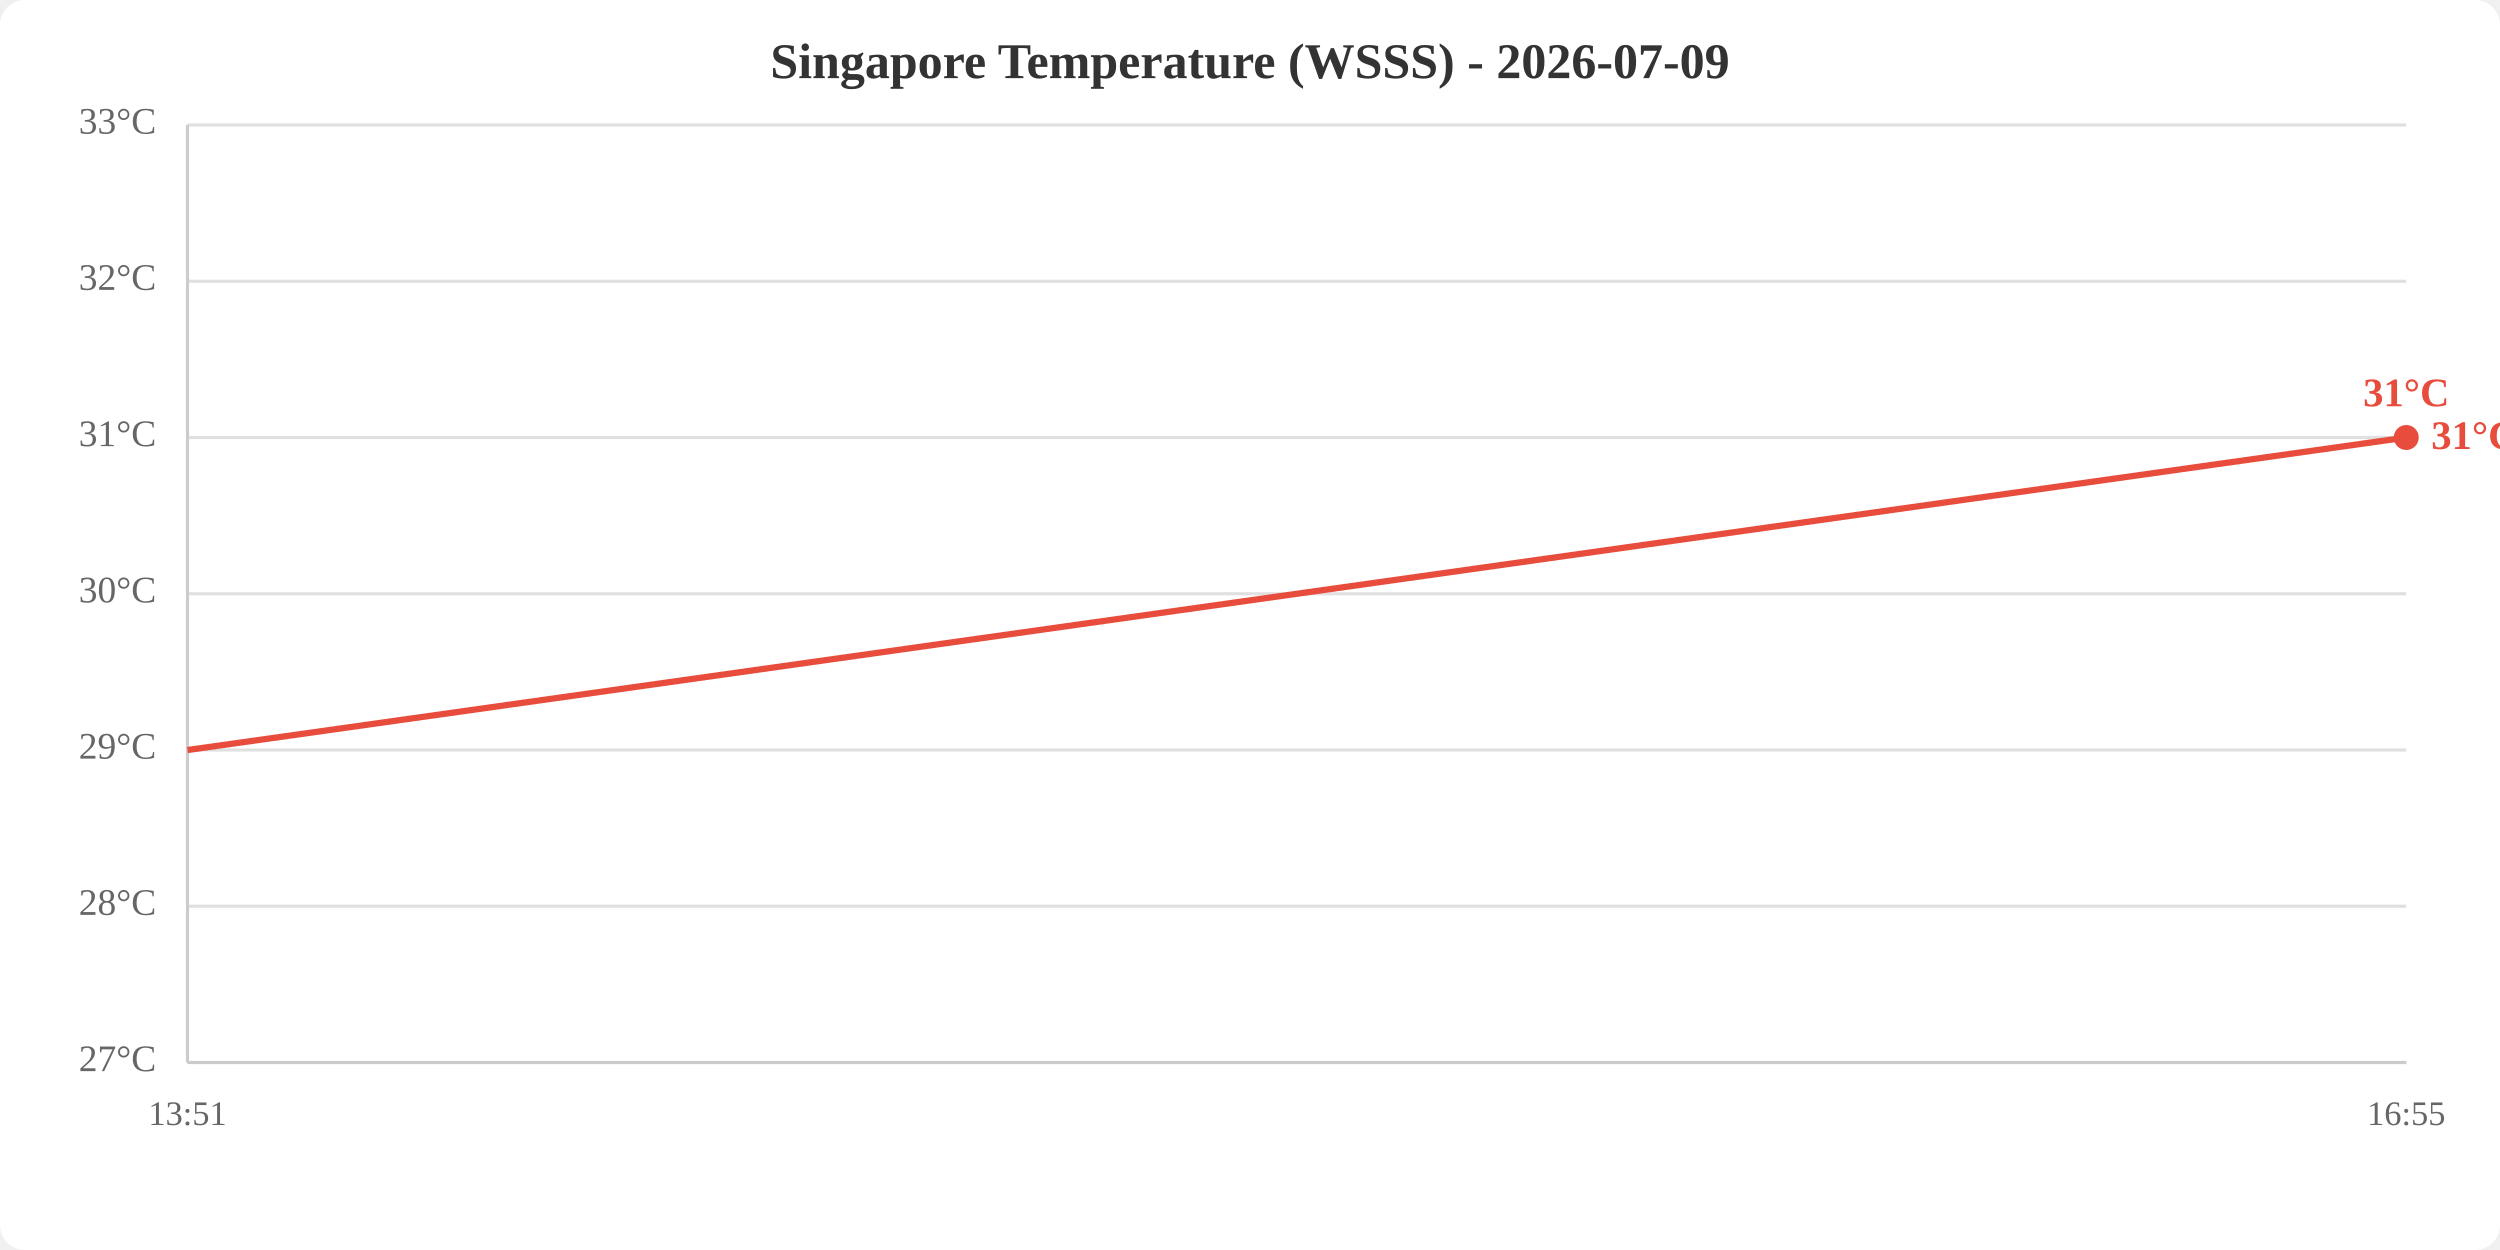
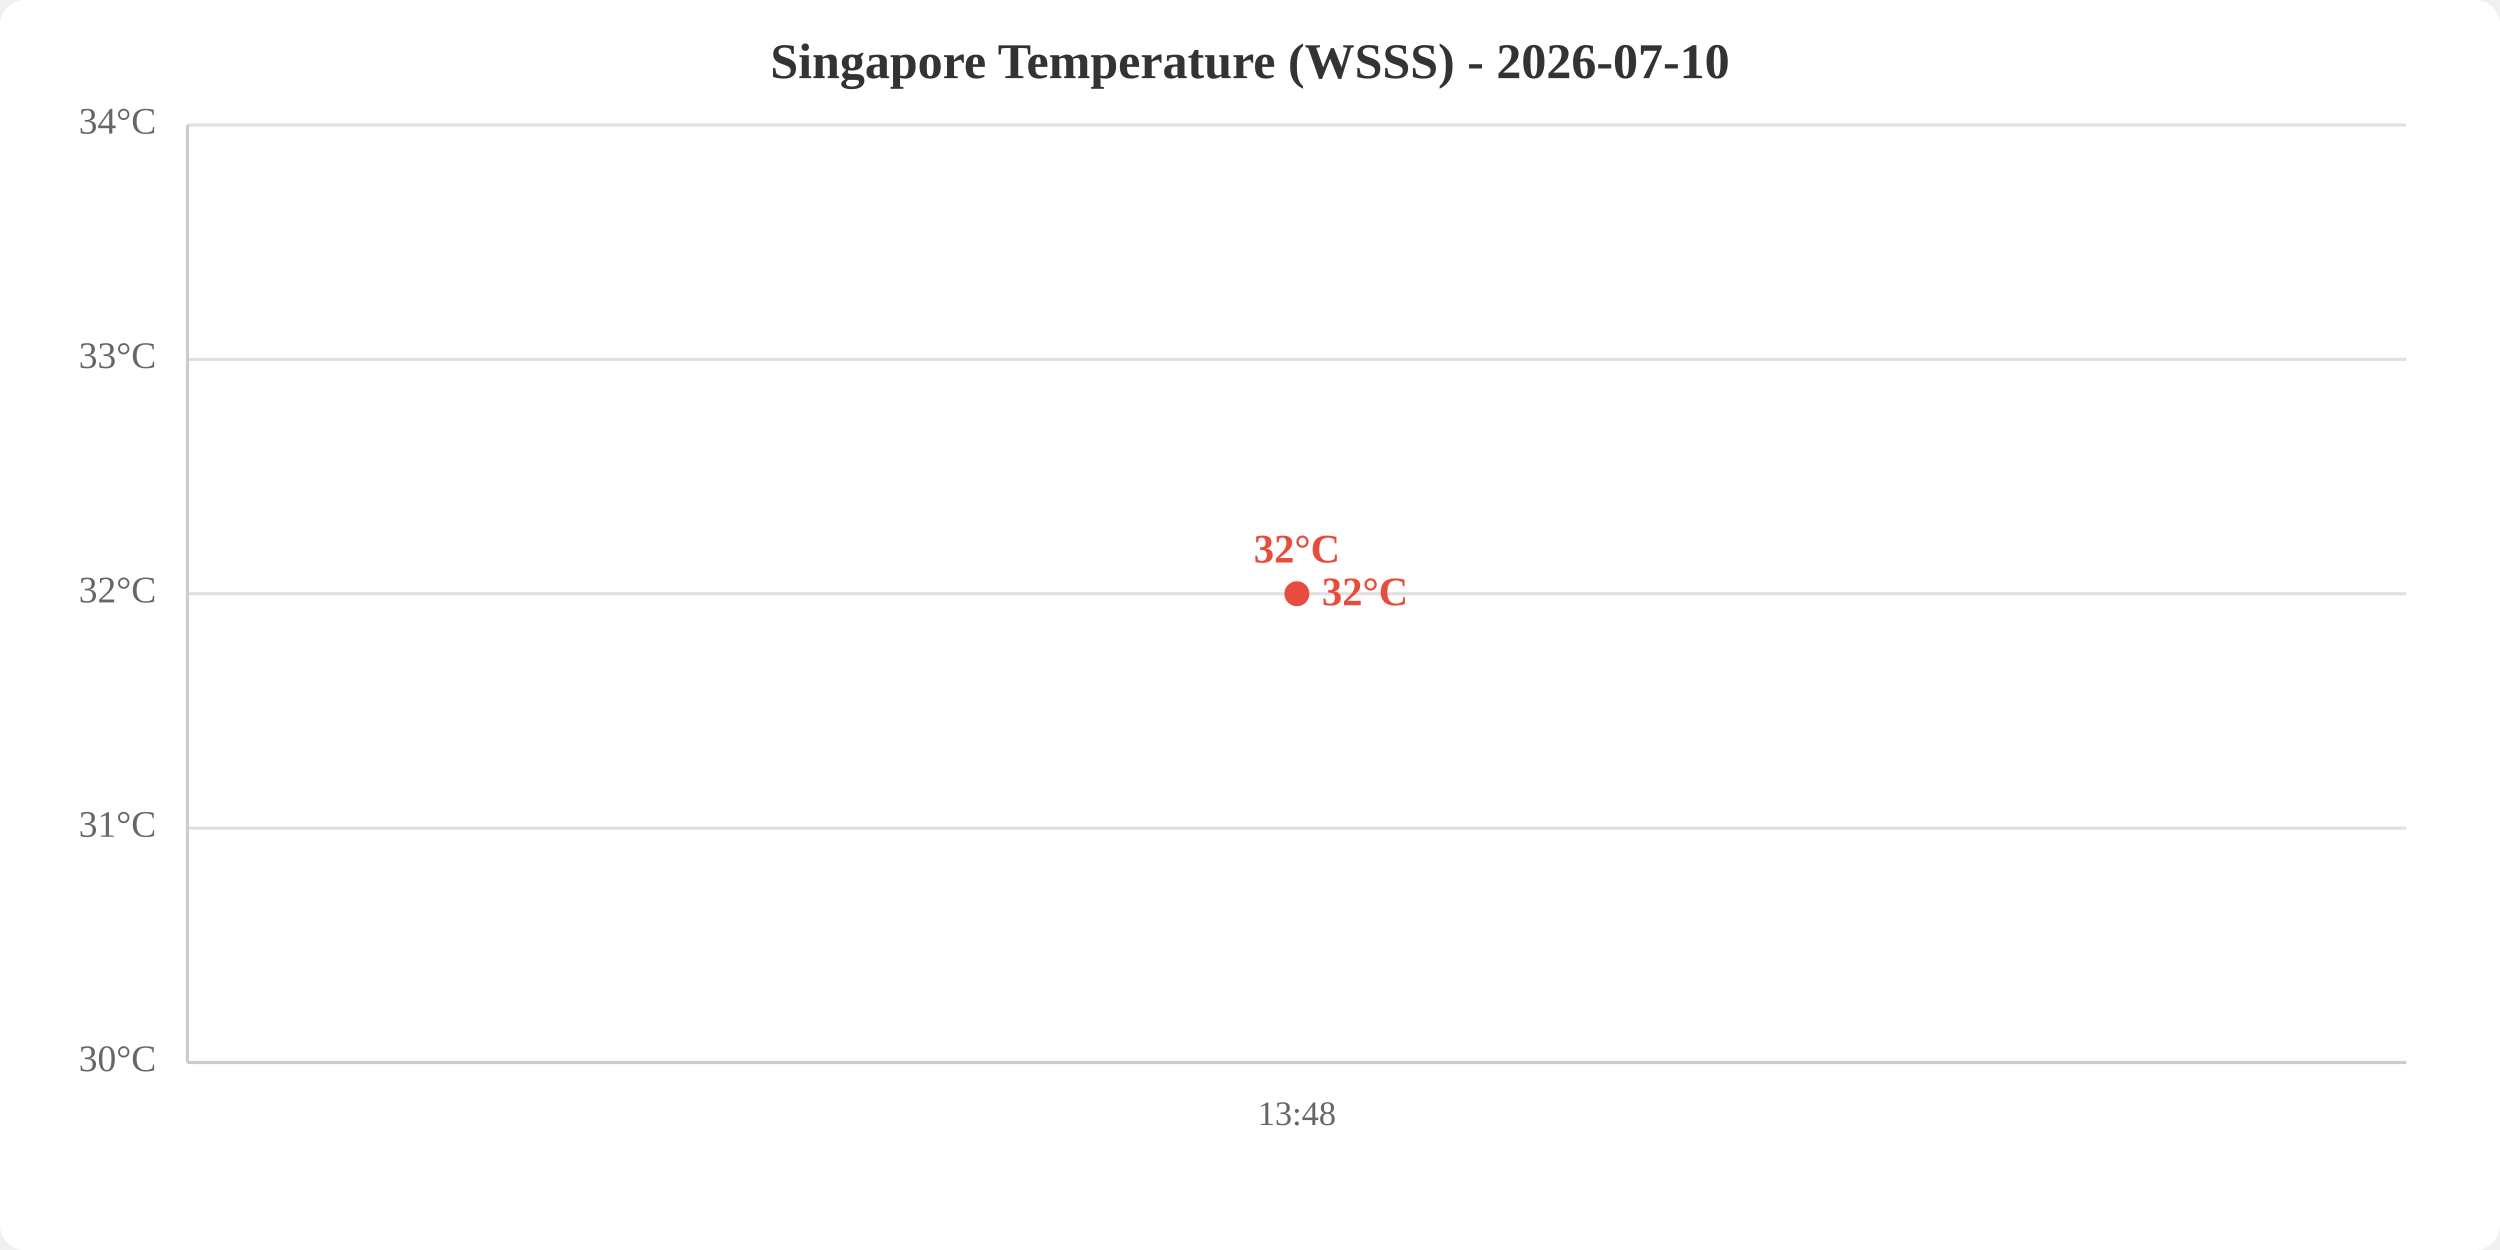
<svg xmlns="http://www.w3.org/2000/svg" viewBox="0 0 800 400" width="800" height="400">
  <rect width="800" height="400" fill="white" rx="8" />
-   <text x="400.0" y="25" text-anchor="middle" font-size="16" font-weight="bold" fill="#333">Singapore Temperature (WSSS) - 2026-07-09</text>
+   <text x="400.0" y="25" text-anchor="middle" font-size="16" font-weight="bold" fill="#333">Singapore Temperature (WSSS) - 2026-07-10</text>
  <line x1="60" y1="340.0" x2="770" y2="340.0" stroke="#e0e0e0" stroke-width="1" />
-   <line x1="60" y1="290.0" x2="770" y2="290.0" stroke="#e0e0e0" stroke-width="1" />
-   <line x1="60" y1="240.0" x2="770" y2="240.0" stroke="#e0e0e0" stroke-width="1" />
+   <line x1="60" y1="265.0" x2="770" y2="265.0" stroke="#e0e0e0" stroke-width="1" />
  <line x1="60" y1="190.0" x2="770" y2="190.0" stroke="#e0e0e0" stroke-width="1" />
-   <line x1="60" y1="140.0" x2="770" y2="140.0" stroke="#e0e0e0" stroke-width="1" />
-   <line x1="60" y1="90.0" x2="770" y2="90.0" stroke="#e0e0e0" stroke-width="1" />
+   <line x1="60" y1="115.0" x2="770" y2="115.0" stroke="#e0e0e0" stroke-width="1" />
  <line x1="60" y1="40.0" x2="770" y2="40.0" stroke="#e0e0e0" stroke-width="1" />
-   <text x="50" y="340.0" text-anchor="end" dominant-baseline="middle" fill="#666" font-size="12">27°C</text>
-   <text x="50" y="290.0" text-anchor="end" dominant-baseline="middle" fill="#666" font-size="12">28°C</text>
-   <text x="50" y="240.0" text-anchor="end" dominant-baseline="middle" fill="#666" font-size="12">29°C</text>
-   <text x="50" y="190.0" text-anchor="end" dominant-baseline="middle" fill="#666" font-size="12">30°C</text>
-   <text x="50" y="140.0" text-anchor="end" dominant-baseline="middle" fill="#666" font-size="12">31°C</text>
-   <text x="50" y="90.0" text-anchor="end" dominant-baseline="middle" fill="#666" font-size="12">32°C</text>
-   <text x="50" y="40.0" text-anchor="end" dominant-baseline="middle" fill="#666" font-size="12">33°C</text>
-   <text x="60.0" y="360" text-anchor="middle" fill="#666" font-size="11">13:51</text>
-   <text x="770.0" y="360" text-anchor="middle" fill="#666" font-size="11">16:55</text>
+   <text x="50" y="340.0" text-anchor="end" dominant-baseline="middle" fill="#666" font-size="12">30°C</text>
+   <text x="50" y="265.0" text-anchor="end" dominant-baseline="middle" fill="#666" font-size="12">31°C</text>
+   <text x="50" y="190.0" text-anchor="end" dominant-baseline="middle" fill="#666" font-size="12">32°C</text>
+   <text x="50" y="115.0" text-anchor="end" dominant-baseline="middle" fill="#666" font-size="12">33°C</text>
+   <text x="50" y="40.0" text-anchor="end" dominant-baseline="middle" fill="#666" font-size="12">34°C</text>
+   <text x="415.0" y="360" text-anchor="middle" fill="#666" font-size="11">13:48</text>
  <line x1="60" y1="40" x2="60" y2="340" stroke="#ccc" stroke-width="1" />
  <line x1="60" y1="340" x2="770" y2="340" stroke="#ccc" stroke-width="1" />
-   <polyline points="60.0,240.0 770.0,140.0" fill="none" stroke="#e74c3c" stroke-width="2" />
-   <circle cx="770.0" cy="140.0" r="4" fill="#e74c3c" />
-   <text x="770.0" y="130.0" text-anchor="middle" fill="#e74c3c" font-size="13" font-weight="bold">31°C</text>
-   <text x="778.0" y="140.0" fill="#e74c3c" font-size="13" font-weight="bold" dominant-baseline="middle">31°C</text>
+   <polyline points="415.0,190.0" fill="none" stroke="#e74c3c" stroke-width="2" />
+   <circle cx="415.0" cy="190.0" r="4" fill="#e74c3c" />
+   <text x="415.0" y="180.0" text-anchor="middle" fill="#e74c3c" font-size="13" font-weight="bold">32°C</text>
+   <text x="423.0" y="190.0" fill="#e74c3c" font-size="13" font-weight="bold" dominant-baseline="middle">32°C</text>
</svg>
